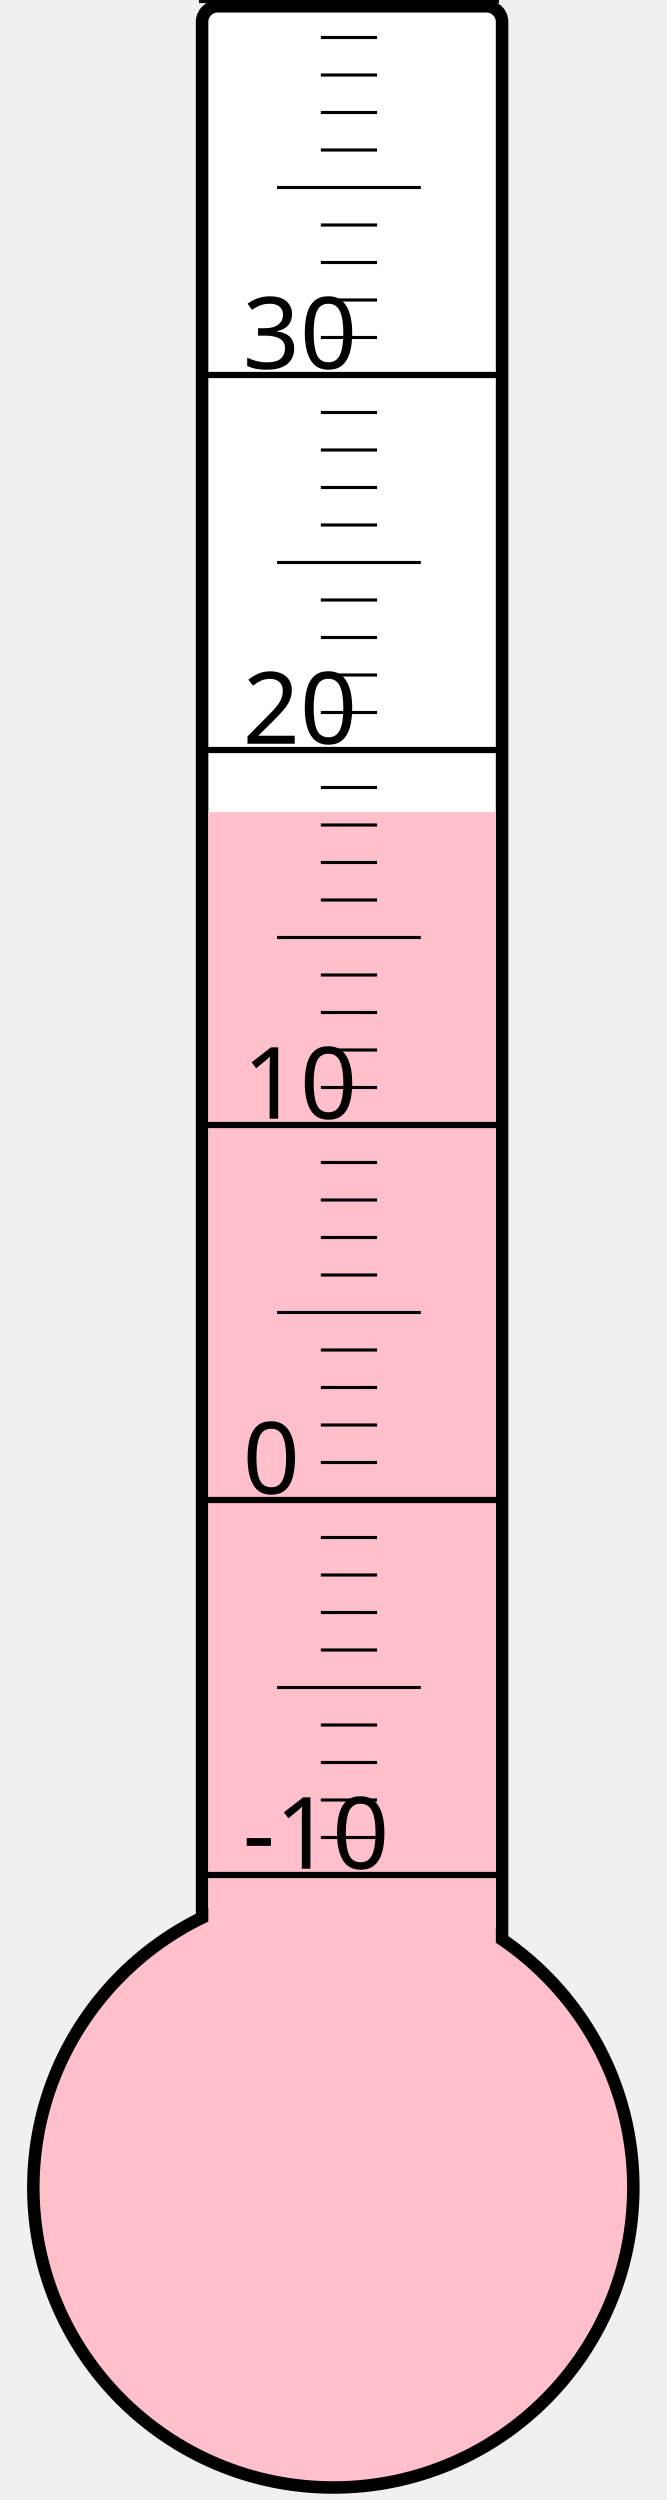
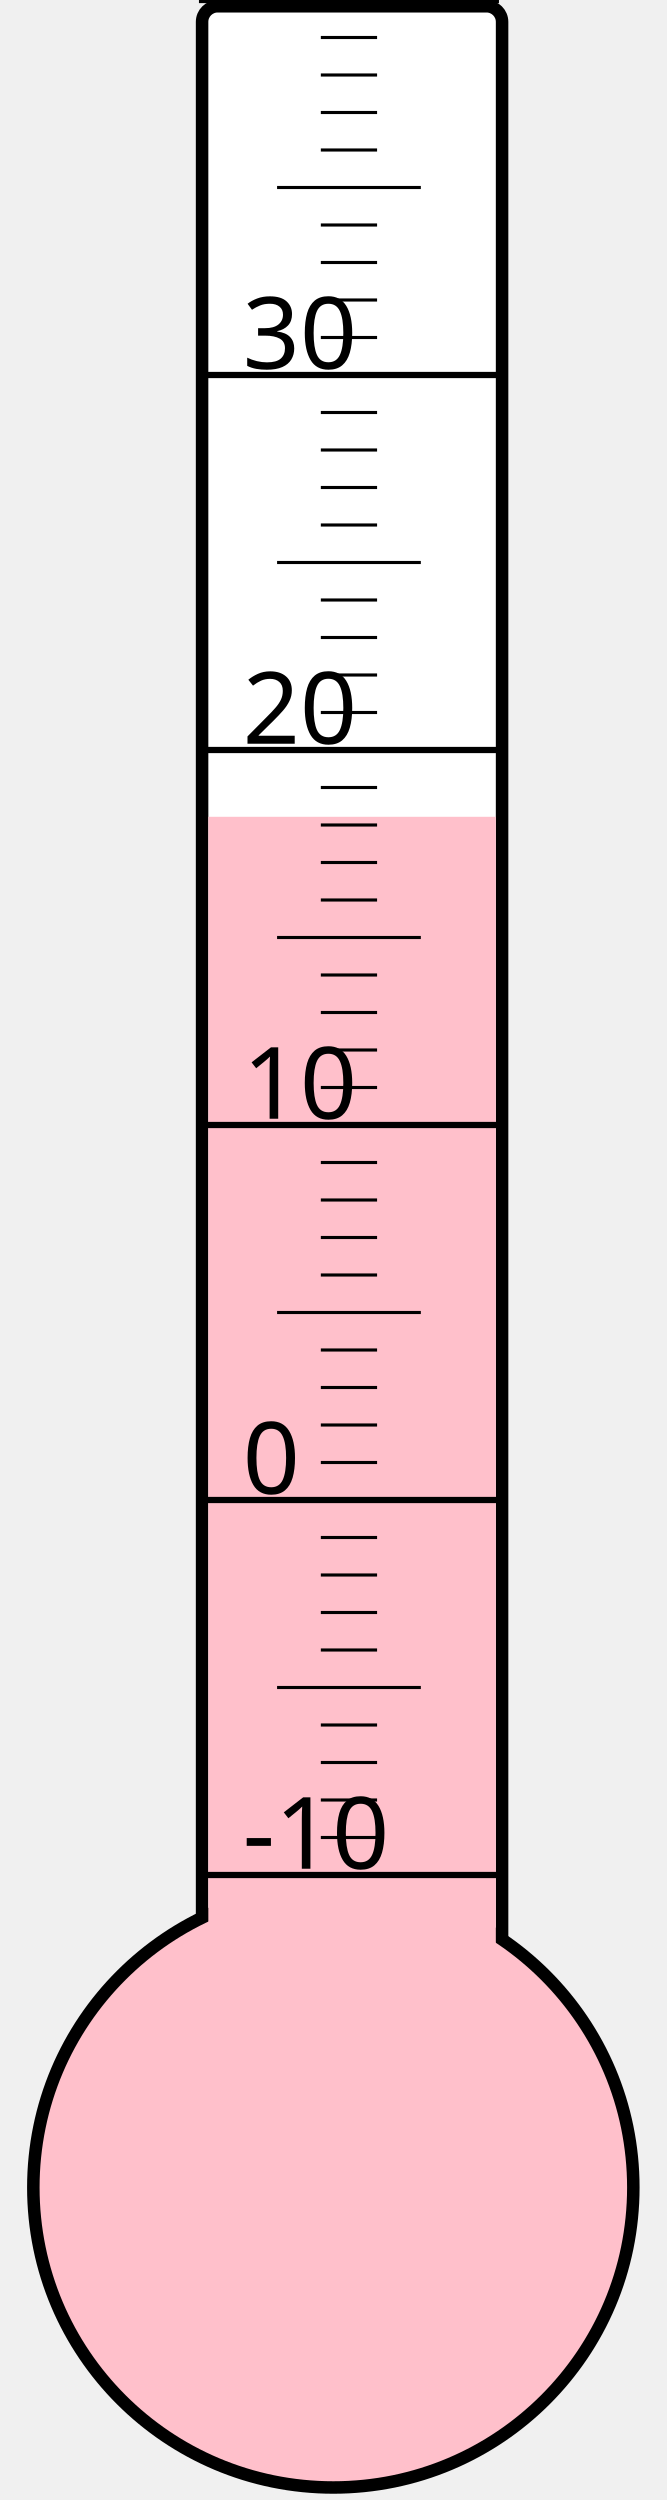
<svg xmlns="http://www.w3.org/2000/svg" width="40px" height="150px" viewBox="0 0 200 800">
  <rect width="200" height="800" x="0" y="0" style="fill: #ffffeb; fill-opacity: 0;" />
  <rect width="96" height="680" x="58" y="2" rx="5" ry="5" style="fill: white; fill-opacity: 1; stroke: black; stroke-width: 4;" />
  <circle cx="100" cy="700" r="96" style="fill: pink; stroke: black; stroke-width: 4;" />
-   <rect width="92" height="440.125" x="60" y="259.875" style="fill: pink; fill-opacity: 1; stroke-width: 0;" />
+   <rect width="92" height="438.625" x="60" y="261.375" style="fill: pink; fill-opacity: 1; stroke-width: 0;" />
  <text x="71" y="598" style="font-family: sans-serif; font-size: 24pt;">-10</text>
  <text x="71" y="478" style="font-family: sans-serif; font-size: 24pt;">0</text>
  <text x="71" y="358" style="font-family: sans-serif; font-size: 24pt;">10</text>
  <text x="71" y="238" style="font-family: sans-serif; font-size: 24pt;">20</text>
  <text x="71" y="118" style="font-family: sans-serif; font-size: 24pt;">30</text>
  <g style="stroke: black;">
    <line x1="57" y1="600" x2="153" y2="600" style="stroke-width: 2;" />
    <line x1="96" y1="588" x2="114" y2="588" style="stroke-width: 1;" />
    <line x1="96" y1="576" x2="114" y2="576" style="stroke-width: 1;" />
    <line x1="96" y1="564" x2="114" y2="564" style="stroke-width: 1;" />
    <line x1="96" y1="552" x2="114" y2="552" style="stroke-width: 1;" />
    <line x1="82" y1="540" x2="128" y2="540" style="stroke-width: 1;" />
    <line x1="96" y1="528" x2="114" y2="528" style="stroke-width: 1;" />
    <line x1="96" y1="516" x2="114" y2="516" style="stroke-width: 1;" />
    <line x1="96" y1="504" x2="114" y2="504" style="stroke-width: 1;" />
    <line x1="96" y1="492" x2="114" y2="492" style="stroke-width: 1;" />
    <line x1="57" y1="480" x2="153" y2="480" style="stroke-width: 2;" />
    <line x1="96" y1="468" x2="114" y2="468" style="stroke-width: 1;" />
    <line x1="96" y1="456" x2="114" y2="456" style="stroke-width: 1;" />
    <line x1="96" y1="444" x2="114" y2="444" style="stroke-width: 1;" />
    <line x1="96" y1="432" x2="114" y2="432" style="stroke-width: 1;" />
    <line x1="82" y1="420" x2="128" y2="420" style="stroke-width: 1;" />
    <line x1="96" y1="408" x2="114" y2="408" style="stroke-width: 1;" />
    <line x1="96" y1="396" x2="114" y2="396" style="stroke-width: 1;" />
    <line x1="96" y1="384" x2="114" y2="384" style="stroke-width: 1;" />
    <line x1="96" y1="372" x2="114" y2="372" style="stroke-width: 1;" />
    <line x1="57" y1="360" x2="153" y2="360" style="stroke-width: 2;" />
    <line x1="96" y1="348" x2="114" y2="348" style="stroke-width: 1;" />
    <line x1="96" y1="336" x2="114" y2="336" style="stroke-width: 1;" />
    <line x1="96" y1="324" x2="114" y2="324" style="stroke-width: 1;" />
    <line x1="96" y1="312" x2="114" y2="312" style="stroke-width: 1;" />
    <line x1="82" y1="300" x2="128" y2="300" style="stroke-width: 1;" />
    <line x1="96" y1="288" x2="114" y2="288" style="stroke-width: 1;" />
    <line x1="96" y1="276" x2="114" y2="276" style="stroke-width: 1;" />
    <line x1="96" y1="264" x2="114" y2="264" style="stroke-width: 1;" />
    <line x1="96" y1="252" x2="114" y2="252" style="stroke-width: 1;" />
    <line x1="57" y1="240" x2="153" y2="240" style="stroke-width: 2;" />
    <line x1="96" y1="228" x2="114" y2="228" style="stroke-width: 1;" />
    <line x1="96" y1="216" x2="114" y2="216" style="stroke-width: 1;" />
    <line x1="96" y1="204" x2="114" y2="204" style="stroke-width: 1;" />
    <line x1="96" y1="192" x2="114" y2="192" style="stroke-width: 1;" />
    <line x1="82" y1="180" x2="128" y2="180" style="stroke-width: 1;" />
    <line x1="96" y1="168" x2="114" y2="168" style="stroke-width: 1;" />
    <line x1="96" y1="156" x2="114" y2="156" style="stroke-width: 1;" />
    <line x1="96" y1="144" x2="114" y2="144" style="stroke-width: 1;" />
    <line x1="96" y1="132" x2="114" y2="132" style="stroke-width: 1;" />
    <line x1="57" y1="120" x2="153" y2="120" style="stroke-width: 2;" />
    <line x1="96" y1="108" x2="114" y2="108" style="stroke-width: 1;" />
    <line x1="96" y1="96" x2="114" y2="96" style="stroke-width: 1;" />
    <line x1="96" y1="84" x2="114" y2="84" style="stroke-width: 1;" />
    <line x1="96" y1="72" x2="114" y2="72" style="stroke-width: 1;" />
    <line x1="82" y1="60" x2="128" y2="60" style="stroke-width: 1;" />
    <line x1="96" y1="48" x2="114" y2="48" style="stroke-width: 1;" />
    <line x1="96" y1="36" x2="114" y2="36" style="stroke-width: 1;" />
    <line x1="96" y1="24" x2="114" y2="24" style="stroke-width: 1;" />
    <line x1="96" y1="12" x2="114" y2="12" style="stroke-width: 1;" />
    <line x1="57" y1="0" x2="153" y2="0" style="stroke-width: 2;" />
  </g>
</svg>
